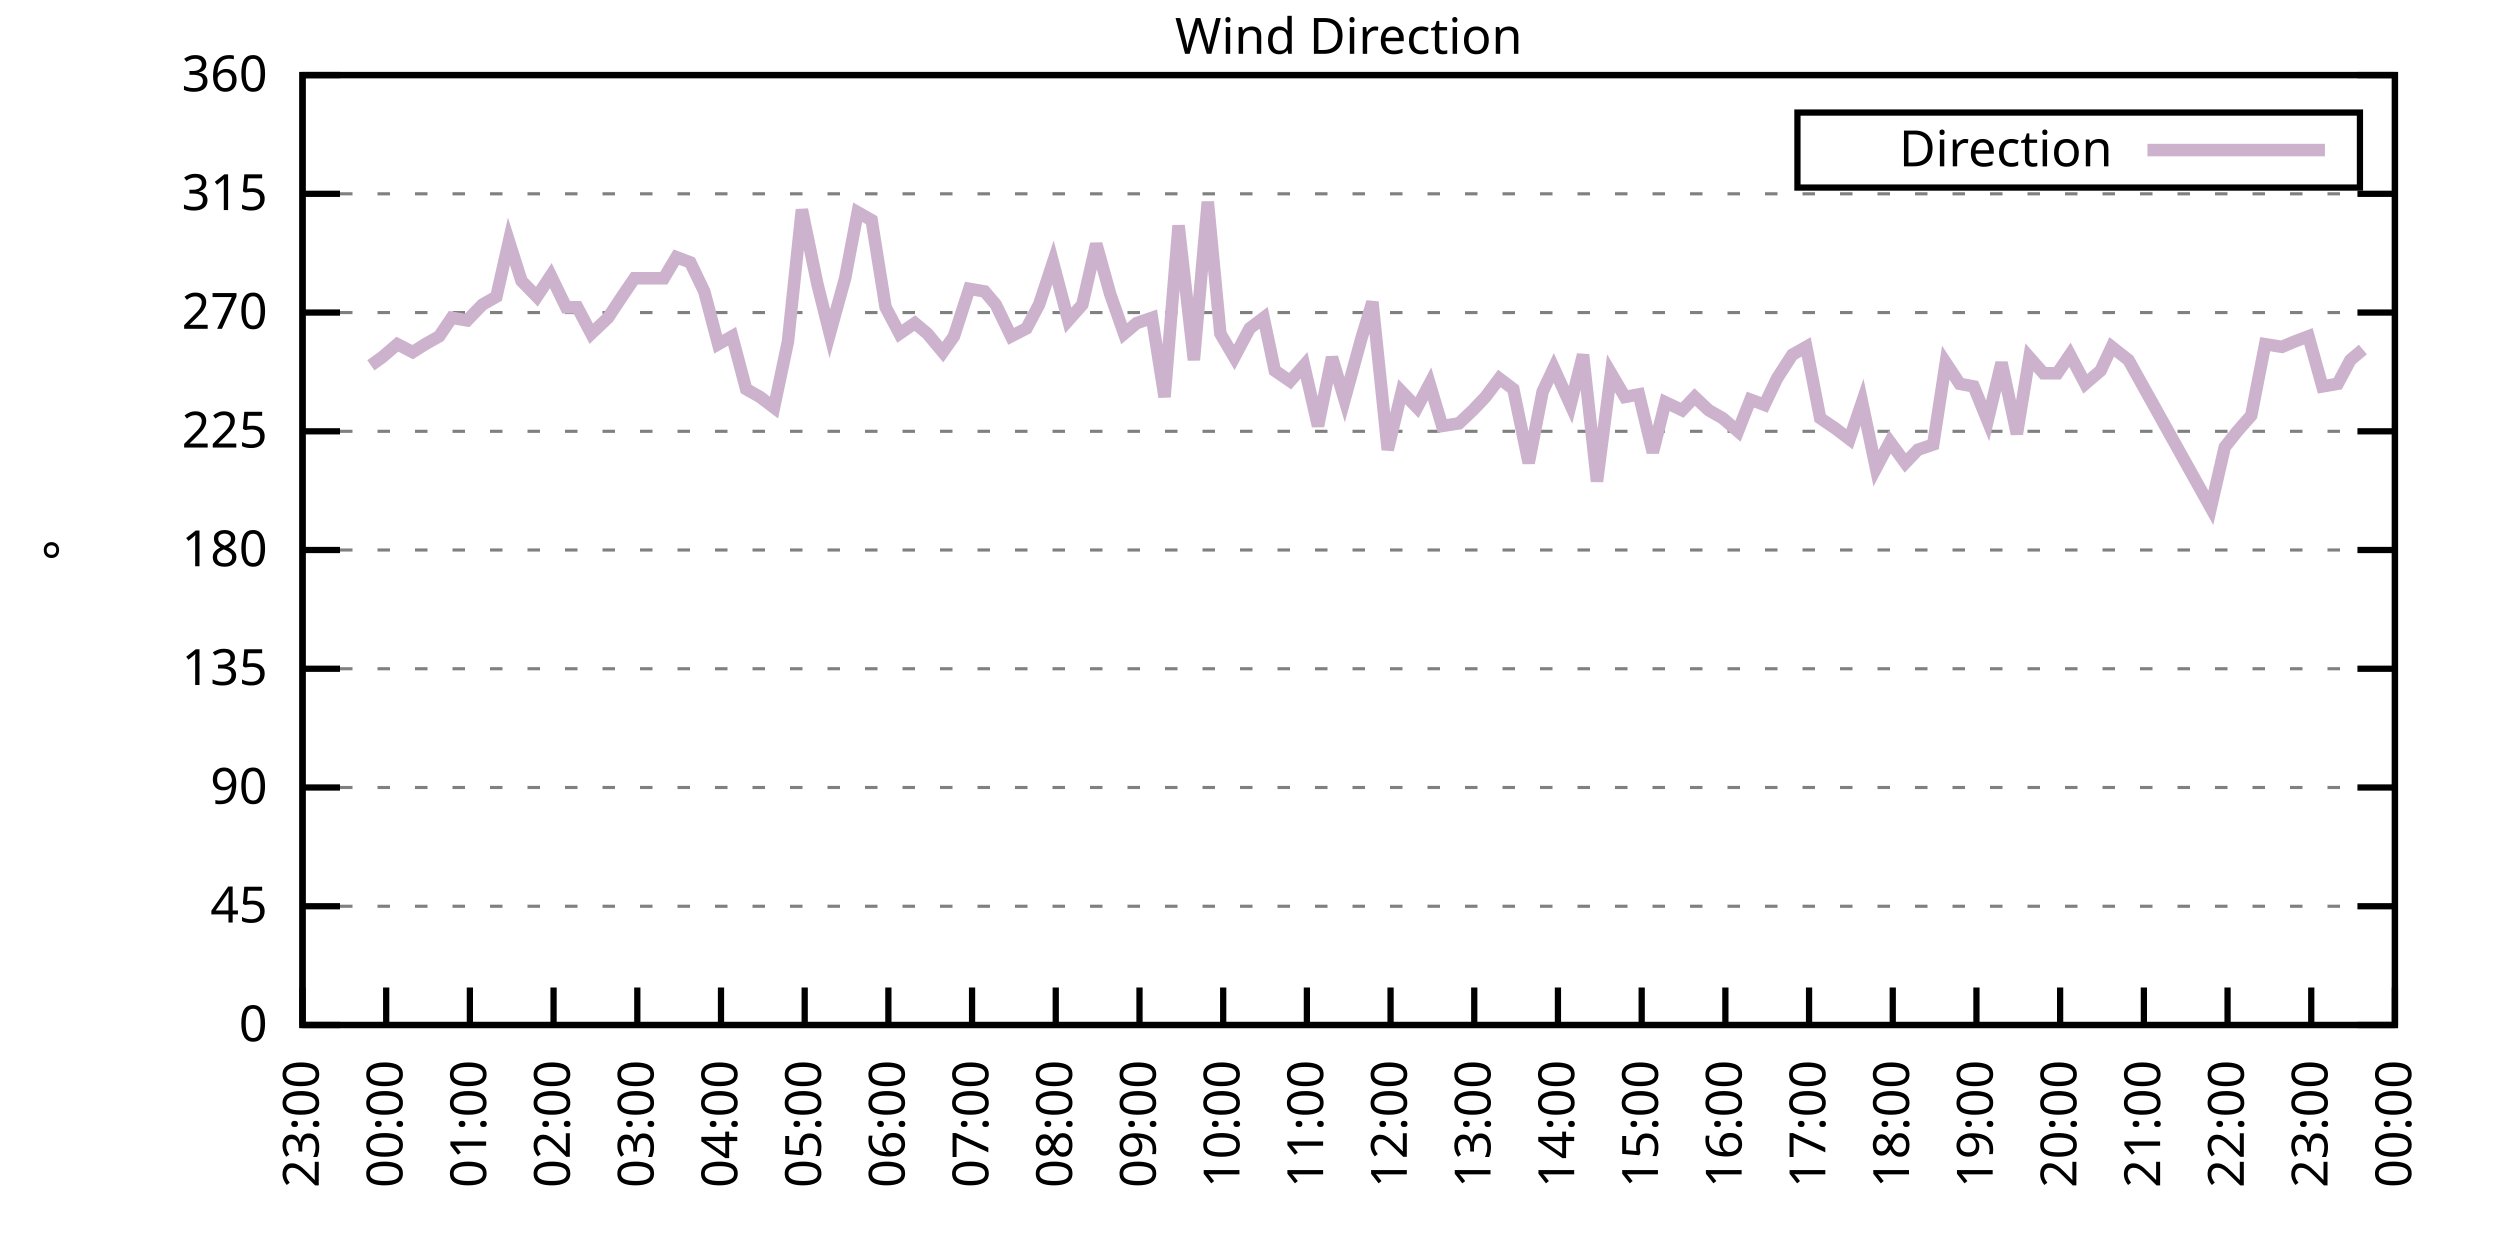
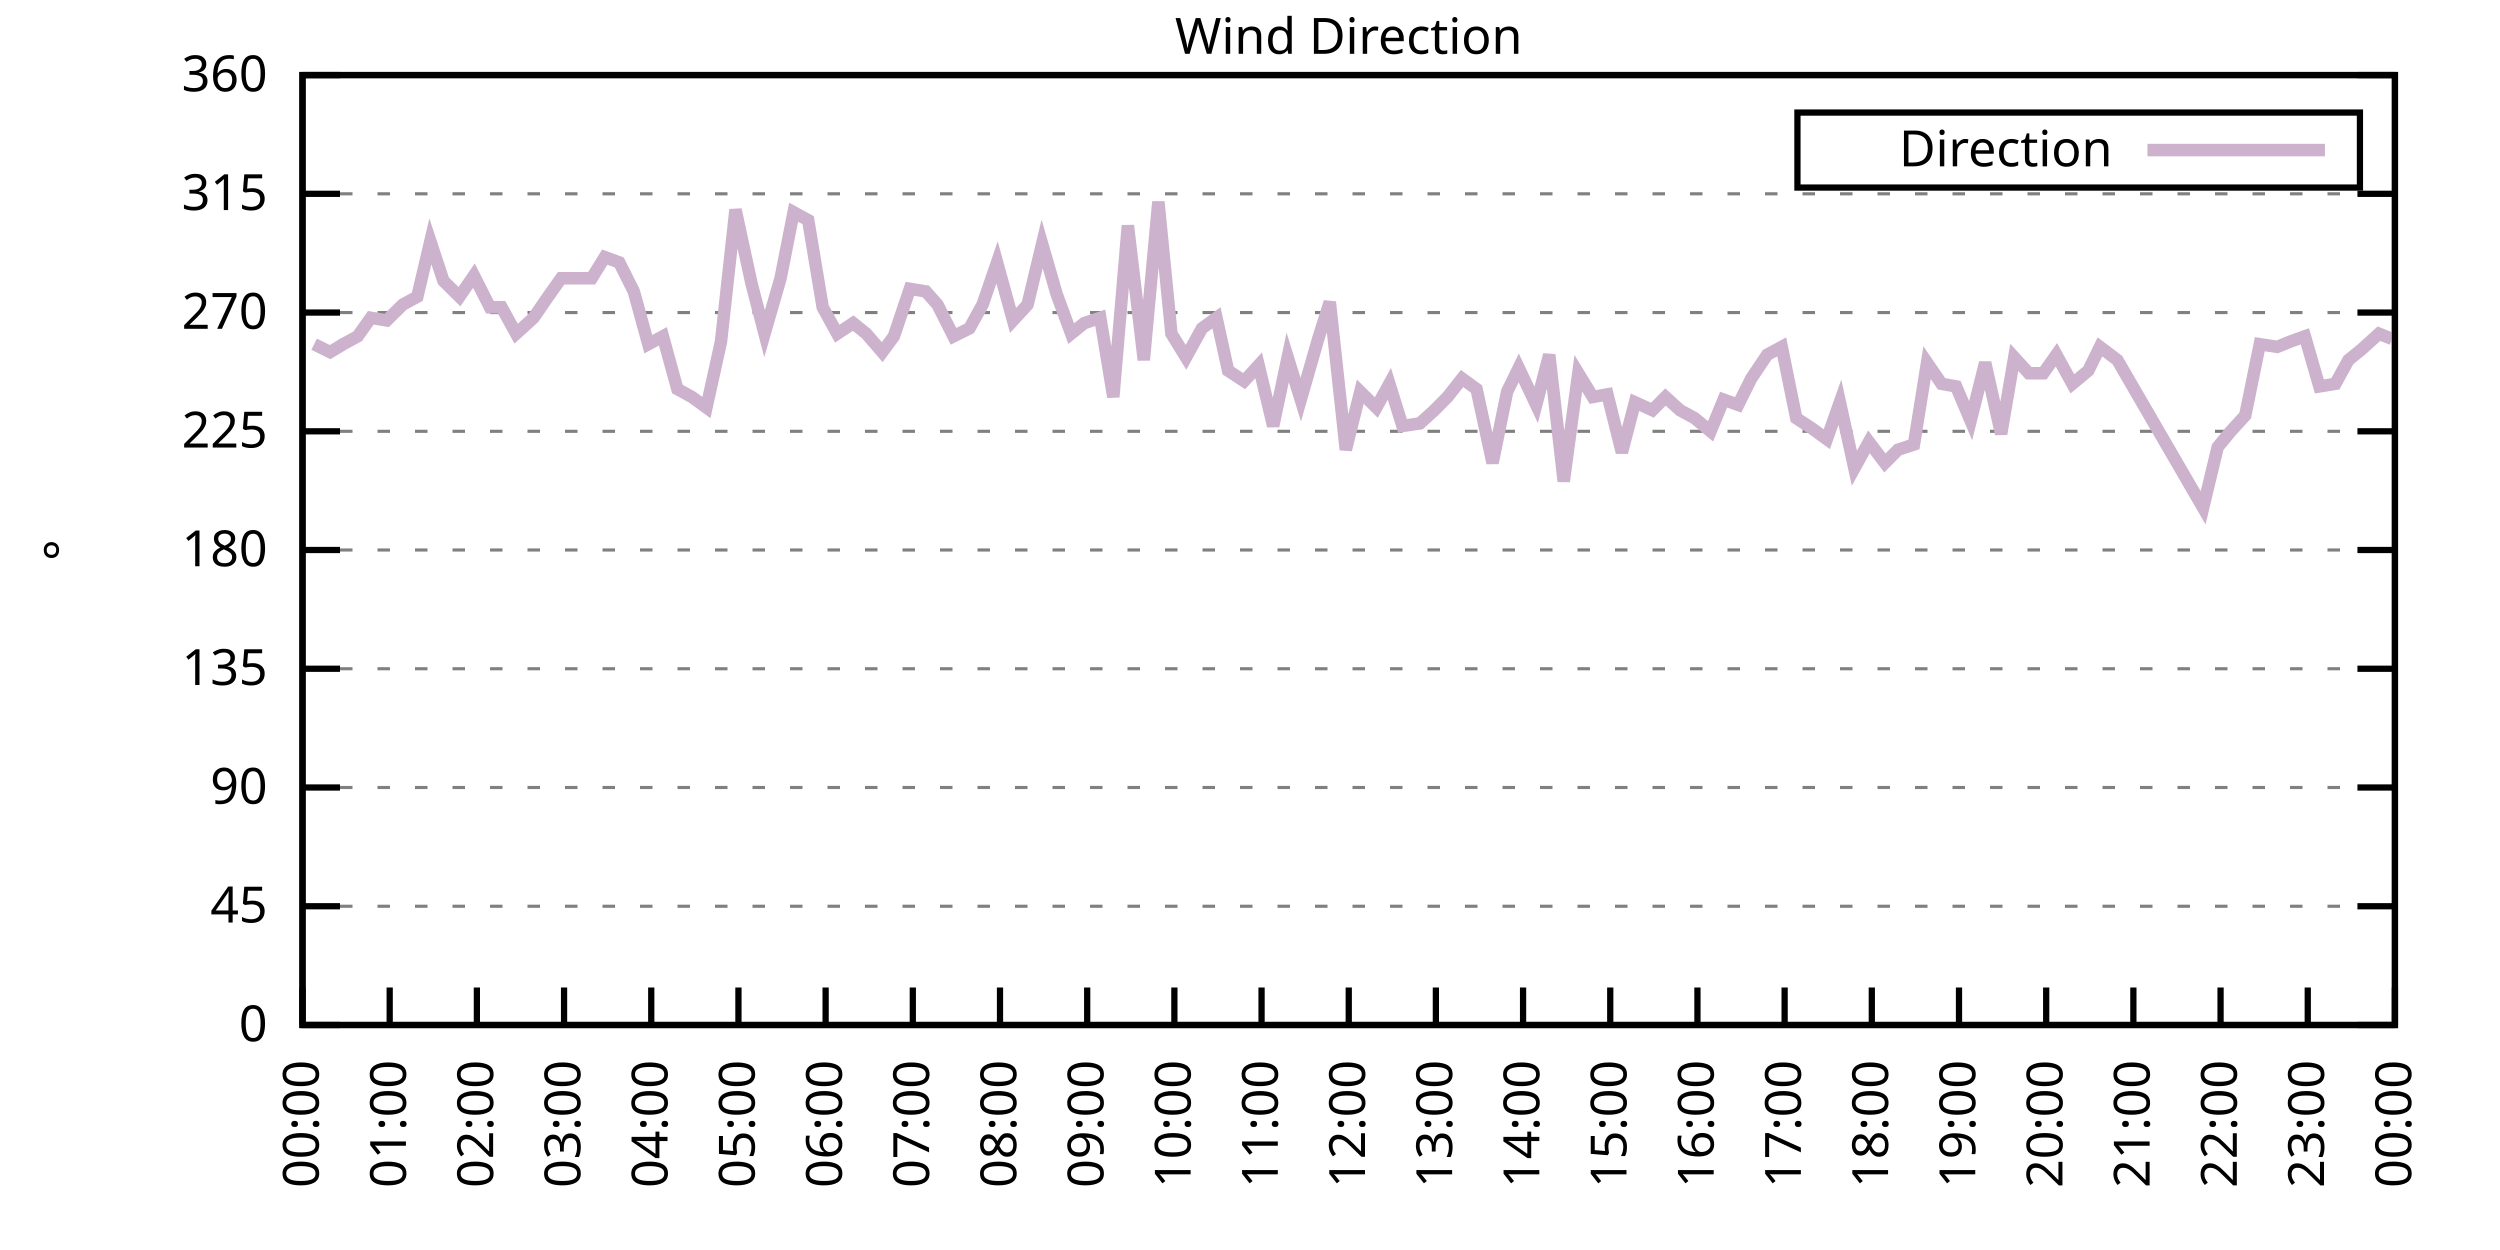
<svg xmlns="http://www.w3.org/2000/svg" xmlns:xlink="http://www.w3.org/1999/xlink" width="400" height="200" viewBox="0 0 400 200">
  <g id="gnuplot_canvas">
    <rect x="0" y="0" width="400" height="200" fill="none" />
    <defs>
      <circle id="gpDot" r="0.5" stroke-width="0.5" stroke="currentColor" />
      <path id="gpPt0" stroke-width="0.333" stroke="currentColor" d="M-1,0 h2 M0,-1 v2" />
      <path id="gpPt1" stroke-width="0.333" stroke="currentColor" d="M-1,-1 L1,1 M1,-1 L-1,1" />
      <path id="gpPt2" stroke-width="0.333" stroke="currentColor" d="M-1,0 L1,0 M0,-1 L0,1 M-1,-1 L1,1 M-1,1 L1,-1" />
      <rect id="gpPt3" stroke-width="0.333" stroke="currentColor" x="-1" y="-1" width="2" height="2" />
      <rect id="gpPt4" stroke-width="0.333" stroke="currentColor" fill="currentColor" x="-1" y="-1" width="2" height="2" />
      <circle id="gpPt5" stroke-width="0.333" stroke="currentColor" cx="0" cy="0" r="1" />
      <use xlink:href="#gpPt5" id="gpPt6" fill="currentColor" stroke="none" />
      <path id="gpPt7" stroke-width="0.333" stroke="currentColor" d="M0,-1.33 L-1.33,0.67 L1.33,0.67 z" />
      <use xlink:href="#gpPt7" id="gpPt8" fill="currentColor" stroke="none" />
      <use xlink:href="#gpPt7" id="gpPt9" stroke="currentColor" transform="rotate(180)" />
      <use xlink:href="#gpPt9" id="gpPt10" fill="currentColor" stroke="none" />
      <use xlink:href="#gpPt3" id="gpPt11" stroke="currentColor" transform="rotate(45)" />
      <use xlink:href="#gpPt11" id="gpPt12" fill="currentColor" stroke="none" />
      <path id="gpPt13" stroke-width="0.333" stroke="currentColor" d="M0,1.330 L1.265,0.411 L0.782,-1.067 L-0.782,-1.076 L-1.265,0.411 z" />
      <use xlink:href="#gpPt13" id="gpPt14" fill="currentColor" stroke="none" />
      <filter id="textbox" filterUnits="objectBoundingBox" x="0" y="0" height="1" width="1">
        <feFlood flood-color="white" flood-opacity="1" result="bgnd" />
        <feComposite in="SourceGraphic" in2="bgnd" operator="atop" />
      </filter>
      <filter id="greybox" filterUnits="objectBoundingBox" x="0" y="0" height="1" width="1">
        <feFlood flood-color="lightgrey" flood-opacity="1" result="grey" />
        <feComposite in="SourceGraphic" in2="grey" operator="atop" />
      </filter>
    </defs>
    <g fill="none" color="white" stroke="currentColor" stroke-width="1.00" stroke-linecap="butt" stroke-linejoin="miter">
</g>
    <g fill="none" color="black" stroke="currentColor" stroke-width="1.00" stroke-linecap="butt" stroke-linejoin="miter">
      <g stroke="none" shape-rendering="crispEdges">
        <polygon fill="rgb(255, 255, 255)" points="48.40,164.00 383.18,164.00 383.18,12.02 48.40,12.02 " />
      </g>
    </g>
    <g fill="none" color="black" stroke="currentColor" stroke-width="1.00" stroke-linecap="butt" stroke-linejoin="miter">
</g>
    <g fill="none" color="black" stroke="black" stroke-width="0.50" stroke-linecap="butt" stroke-linejoin="miter">
</g>
    <g fill="none" color="gray" stroke="currentColor" stroke-width="0.50" stroke-linecap="butt" stroke-linejoin="miter">
      <path stroke="gray" stroke-dasharray="2,4" class="gridline" d="M48.40,164.00 L383.19,164.00  " />
    </g>
    <g fill="none" color="gray" stroke="gray" stroke-width="1.00" stroke-linecap="butt" stroke-linejoin="miter">
</g>
    <g fill="none" color="black" stroke="currentColor" stroke-width="1.00" stroke-linecap="butt" stroke-linejoin="miter">
      <path stroke="black" d="M48.40,164.00 L54.40,164.00 M383.19,164.00 L377.19,164.00  " />
      <g transform="translate(42.80,166.60)" stroke="none" fill="black" font-family="Sans" font-size="8.00" text-anchor="end">
        <text>
          <tspan font-family="Sans"> 0</tspan>
        </text>
      </g>
    </g>
    <g fill="none" color="black" stroke="currentColor" stroke-width="1.00" stroke-linecap="butt" stroke-linejoin="miter">
</g>
    <g fill="none" color="black" stroke="black" stroke-width="0.50" stroke-linecap="butt" stroke-linejoin="miter">
</g>
    <g fill="none" color="gray" stroke="currentColor" stroke-width="0.50" stroke-linecap="butt" stroke-linejoin="miter">
      <path stroke="gray" stroke-dasharray="2,4" class="gridline" d="M48.40,145.00 L383.19,145.00  " />
    </g>
    <g fill="none" color="gray" stroke="gray" stroke-width="1.00" stroke-linecap="butt" stroke-linejoin="miter">
</g>
    <g fill="none" color="black" stroke="currentColor" stroke-width="1.00" stroke-linecap="butt" stroke-linejoin="miter">
      <path stroke="black" d="M48.40,145.00 L54.40,145.00 M383.19,145.00 L377.19,145.00  " />
      <g transform="translate(42.80,147.60)" stroke="none" fill="black" font-family="Sans" font-size="8.00" text-anchor="end">
        <text>
          <tspan font-family="Sans"> 45</tspan>
        </text>
      </g>
    </g>
    <g fill="none" color="black" stroke="currentColor" stroke-width="1.00" stroke-linecap="butt" stroke-linejoin="miter">
</g>
    <g fill="none" color="black" stroke="black" stroke-width="0.50" stroke-linecap="butt" stroke-linejoin="miter">
</g>
    <g fill="none" color="gray" stroke="currentColor" stroke-width="0.50" stroke-linecap="butt" stroke-linejoin="miter">
      <path stroke="gray" stroke-dasharray="2,4" class="gridline" d="M48.40,126.00 L383.19,126.00  " />
    </g>
    <g fill="none" color="gray" stroke="gray" stroke-width="1.00" stroke-linecap="butt" stroke-linejoin="miter">
</g>
    <g fill="none" color="black" stroke="currentColor" stroke-width="1.00" stroke-linecap="butt" stroke-linejoin="miter">
      <path stroke="black" d="M48.40,126.00 L54.40,126.00 M383.19,126.00 L377.19,126.00  " />
      <g transform="translate(42.80,128.60)" stroke="none" fill="black" font-family="Sans" font-size="8.00" text-anchor="end">
        <text>
          <tspan font-family="Sans"> 90</tspan>
        </text>
      </g>
    </g>
    <g fill="none" color="black" stroke="currentColor" stroke-width="1.00" stroke-linecap="butt" stroke-linejoin="miter">
</g>
    <g fill="none" color="black" stroke="black" stroke-width="0.50" stroke-linecap="butt" stroke-linejoin="miter">
</g>
    <g fill="none" color="gray" stroke="currentColor" stroke-width="0.50" stroke-linecap="butt" stroke-linejoin="miter">
      <path stroke="gray" stroke-dasharray="2,4" class="gridline" d="M48.40,107.00 L383.19,107.00  " />
    </g>
    <g fill="none" color="gray" stroke="gray" stroke-width="1.00" stroke-linecap="butt" stroke-linejoin="miter">
</g>
    <g fill="none" color="black" stroke="currentColor" stroke-width="1.00" stroke-linecap="butt" stroke-linejoin="miter">
      <path stroke="black" d="M48.40,107.00 L54.40,107.00 M383.19,107.00 L377.19,107.00  " />
      <g transform="translate(42.80,109.60)" stroke="none" fill="black" font-family="Sans" font-size="8.00" text-anchor="end">
        <text>
          <tspan font-family="Sans"> 135</tspan>
        </text>
      </g>
    </g>
    <g fill="none" color="black" stroke="currentColor" stroke-width="1.00" stroke-linecap="butt" stroke-linejoin="miter">
</g>
    <g fill="none" color="black" stroke="black" stroke-width="0.50" stroke-linecap="butt" stroke-linejoin="miter">
</g>
    <g fill="none" color="gray" stroke="currentColor" stroke-width="0.50" stroke-linecap="butt" stroke-linejoin="miter">
      <path stroke="gray" stroke-dasharray="2,4" class="gridline" d="M48.40,88.00 L383.19,88.00  " />
    </g>
    <g fill="none" color="gray" stroke="gray" stroke-width="1.00" stroke-linecap="butt" stroke-linejoin="miter">
</g>
    <g fill="none" color="black" stroke="currentColor" stroke-width="1.00" stroke-linecap="butt" stroke-linejoin="miter">
      <path stroke="black" d="M48.40,88.00 L54.40,88.00 M383.19,88.00 L377.19,88.00  " />
      <g transform="translate(42.80,90.60)" stroke="none" fill="black" font-family="Sans" font-size="8.00" text-anchor="end">
        <text>
          <tspan font-family="Sans"> 180</tspan>
        </text>
      </g>
    </g>
    <g fill="none" color="black" stroke="currentColor" stroke-width="1.00" stroke-linecap="butt" stroke-linejoin="miter">
</g>
    <g fill="none" color="black" stroke="black" stroke-width="0.50" stroke-linecap="butt" stroke-linejoin="miter">
</g>
    <g fill="none" color="gray" stroke="currentColor" stroke-width="0.50" stroke-linecap="butt" stroke-linejoin="miter">
      <path stroke="gray" stroke-dasharray="2,4" class="gridline" d="M48.40,69.01 L383.19,69.01  " />
    </g>
    <g fill="none" color="gray" stroke="gray" stroke-width="1.00" stroke-linecap="butt" stroke-linejoin="miter">
</g>
    <g fill="none" color="black" stroke="currentColor" stroke-width="1.00" stroke-linecap="butt" stroke-linejoin="miter">
      <path stroke="black" d="M48.40,69.01 L54.40,69.01 M383.19,69.01 L377.19,69.01  " />
      <g transform="translate(42.80,71.61)" stroke="none" fill="black" font-family="Sans" font-size="8.00" text-anchor="end">
        <text>
          <tspan font-family="Sans"> 225</tspan>
        </text>
      </g>
    </g>
    <g fill="none" color="black" stroke="currentColor" stroke-width="1.00" stroke-linecap="butt" stroke-linejoin="miter">
</g>
    <g fill="none" color="black" stroke="black" stroke-width="0.50" stroke-linecap="butt" stroke-linejoin="miter">
</g>
    <g fill="none" color="gray" stroke="currentColor" stroke-width="0.50" stroke-linecap="butt" stroke-linejoin="miter">
      <path stroke="gray" stroke-dasharray="2,4" class="gridline" d="M48.40,50.01 L383.19,50.01  " />
    </g>
    <g fill="none" color="gray" stroke="gray" stroke-width="1.00" stroke-linecap="butt" stroke-linejoin="miter">
</g>
    <g fill="none" color="black" stroke="currentColor" stroke-width="1.00" stroke-linecap="butt" stroke-linejoin="miter">
      <path stroke="black" d="M48.40,50.01 L54.40,50.01 M383.19,50.01 L377.19,50.01  " />
      <g transform="translate(42.80,52.61)" stroke="none" fill="black" font-family="Sans" font-size="8.00" text-anchor="end">
        <text>
          <tspan font-family="Sans"> 270</tspan>
        </text>
      </g>
    </g>
    <g fill="none" color="black" stroke="currentColor" stroke-width="1.00" stroke-linecap="butt" stroke-linejoin="miter">
</g>
    <g fill="none" color="black" stroke="black" stroke-width="0.50" stroke-linecap="butt" stroke-linejoin="miter">
</g>
    <g fill="none" color="gray" stroke="currentColor" stroke-width="0.50" stroke-linecap="butt" stroke-linejoin="miter">
      <path stroke="gray" stroke-dasharray="2,4" class="gridline" d="M48.40,31.01 L383.19,31.01  " />
    </g>
    <g fill="none" color="gray" stroke="gray" stroke-width="1.00" stroke-linecap="butt" stroke-linejoin="miter">
</g>
    <g fill="none" color="black" stroke="currentColor" stroke-width="1.00" stroke-linecap="butt" stroke-linejoin="miter">
      <path stroke="black" d="M48.40,31.01 L54.40,31.01 M383.19,31.01 L377.19,31.01  " />
      <g transform="translate(42.80,33.61)" stroke="none" fill="black" font-family="Sans" font-size="8.00" text-anchor="end">
        <text>
          <tspan font-family="Sans"> 315</tspan>
        </text>
      </g>
    </g>
    <g fill="none" color="black" stroke="currentColor" stroke-width="1.00" stroke-linecap="butt" stroke-linejoin="miter">
</g>
    <g fill="none" color="black" stroke="black" stroke-width="0.50" stroke-linecap="butt" stroke-linejoin="miter">
</g>
    <g fill="none" color="gray" stroke="currentColor" stroke-width="0.50" stroke-linecap="butt" stroke-linejoin="miter">
      <path stroke="gray" stroke-dasharray="2,4" class="gridline" d="M48.40,12.01 L383.19,12.01  " />
    </g>
    <g fill="none" color="gray" stroke="gray" stroke-width="1.00" stroke-linecap="butt" stroke-linejoin="miter">
</g>
    <g fill="none" color="black" stroke="currentColor" stroke-width="1.00" stroke-linecap="butt" stroke-linejoin="miter">
      <path stroke="black" d="M48.40,12.01 L54.40,12.01 M383.19,12.01 L377.19,12.01  " />
      <g transform="translate(42.80,14.61)" stroke="none" fill="black" font-family="Sans" font-size="8.00" text-anchor="end">
        <text>
          <tspan font-family="Sans"> 360</tspan>
        </text>
      </g>
    </g>
    <g fill="none" color="black" stroke="currentColor" stroke-width="1.00" stroke-linecap="butt" stroke-linejoin="miter">
      <path stroke="black" d="M48.40,164.00 L48.40,158.00  " />
      <g transform="translate(51.00,169.60) rotate(270.00)" stroke="none" fill="black" font-family="Sans" font-size="8.00" text-anchor="end">
        <text>
-           <tspan font-family="Sans">23:00</tspan>
-         </text>
-       </g>
-     </g>
-     <g fill="none" color="black" stroke="currentColor" stroke-width="1.00" stroke-linecap="butt" stroke-linejoin="miter">
-       <path stroke="black" d="M61.79,164.00 L61.79,158.00  " />
-       <g transform="translate(64.39,169.60) rotate(270.00)" stroke="none" fill="black" font-family="Sans" font-size="8.00" text-anchor="end">
-         <text>
          <tspan font-family="Sans">00:00</tspan>
        </text>
      </g>
    </g>
    <g fill="none" color="black" stroke="currentColor" stroke-width="1.00" stroke-linecap="butt" stroke-linejoin="miter">
-       <path stroke="black" d="M75.18,164.00 L75.18,158.00  " />
-       <g transform="translate(77.78,169.60) rotate(270.00)" stroke="none" fill="black" font-family="Sans" font-size="8.00" text-anchor="end">
+       <path stroke="black" d="M62.35,164.00 L62.35,158.00  " />
+       <g transform="translate(64.95,169.60) rotate(270.00)" stroke="none" fill="black" font-family="Sans" font-size="8.00" text-anchor="end">
        <text>
          <tspan font-family="Sans">01:00</tspan>
        </text>
      </g>
    </g>
    <g fill="none" color="black" stroke="currentColor" stroke-width="1.00" stroke-linecap="butt" stroke-linejoin="miter">
-       <path stroke="black" d="M88.57,164.00 L88.57,158.00  " />
-       <g transform="translate(91.17,169.60) rotate(270.00)" stroke="none" fill="black" font-family="Sans" font-size="8.00" text-anchor="end">
+       <path stroke="black" d="M76.30,164.00 L76.30,158.00  " />
+       <g transform="translate(78.90,169.60) rotate(270.00)" stroke="none" fill="black" font-family="Sans" font-size="8.00" text-anchor="end">
        <text>
          <tspan font-family="Sans">02:00</tspan>
        </text>
      </g>
    </g>
    <g fill="none" color="black" stroke="currentColor" stroke-width="1.00" stroke-linecap="butt" stroke-linejoin="miter">
-       <path stroke="black" d="M101.97,164.00 L101.97,158.00  " />
-       <g transform="translate(104.57,169.60) rotate(270.00)" stroke="none" fill="black" font-family="Sans" font-size="8.00" text-anchor="end">
+       <path stroke="black" d="M90.25,164.00 L90.25,158.00  " />
+       <g transform="translate(92.85,169.60) rotate(270.00)" stroke="none" fill="black" font-family="Sans" font-size="8.00" text-anchor="end">
        <text>
          <tspan font-family="Sans">03:00</tspan>
        </text>
      </g>
    </g>
    <g fill="none" color="black" stroke="currentColor" stroke-width="1.00" stroke-linecap="butt" stroke-linejoin="miter">
-       <path stroke="black" d="M115.36,164.00 L115.36,158.00  " />
-       <g transform="translate(117.96,169.60) rotate(270.00)" stroke="none" fill="black" font-family="Sans" font-size="8.00" text-anchor="end">
+       <path stroke="black" d="M104.20,164.00 L104.20,158.00  " />
+       <g transform="translate(106.80,169.60) rotate(270.00)" stroke="none" fill="black" font-family="Sans" font-size="8.00" text-anchor="end">
        <text>
          <tspan font-family="Sans">04:00</tspan>
        </text>
      </g>
    </g>
    <g fill="none" color="black" stroke="currentColor" stroke-width="1.00" stroke-linecap="butt" stroke-linejoin="miter">
-       <path stroke="black" d="M128.75,164.00 L128.75,158.00  " />
-       <g transform="translate(131.35,169.60) rotate(270.00)" stroke="none" fill="black" font-family="Sans" font-size="8.00" text-anchor="end">
+       <path stroke="black" d="M118.15,164.00 L118.15,158.00  " />
+       <g transform="translate(120.75,169.60) rotate(270.00)" stroke="none" fill="black" font-family="Sans" font-size="8.00" text-anchor="end">
        <text>
          <tspan font-family="Sans">05:00</tspan>
        </text>
      </g>
    </g>
    <g fill="none" color="black" stroke="currentColor" stroke-width="1.00" stroke-linecap="butt" stroke-linejoin="miter">
-       <path stroke="black" d="M142.14,164.00 L142.14,158.00  " />
-       <g transform="translate(144.74,169.60) rotate(270.00)" stroke="none" fill="black" font-family="Sans" font-size="8.00" text-anchor="end">
+       <path stroke="black" d="M132.10,164.00 L132.10,158.00  " />
+       <g transform="translate(134.70,169.60) rotate(270.00)" stroke="none" fill="black" font-family="Sans" font-size="8.00" text-anchor="end">
        <text>
          <tspan font-family="Sans">06:00</tspan>
        </text>
      </g>
    </g>
    <g fill="none" color="black" stroke="currentColor" stroke-width="1.00" stroke-linecap="butt" stroke-linejoin="miter">
-       <path stroke="black" d="M155.53,164.00 L155.53,158.00  " />
-       <g transform="translate(158.13,169.60) rotate(270.00)" stroke="none" fill="black" font-family="Sans" font-size="8.00" text-anchor="end">
+       <path stroke="black" d="M146.05,164.00 L146.05,158.00  " />
+       <g transform="translate(148.65,169.60) rotate(270.00)" stroke="none" fill="black" font-family="Sans" font-size="8.00" text-anchor="end">
        <text>
          <tspan font-family="Sans">07:00</tspan>
        </text>
      </g>
    </g>
    <g fill="none" color="black" stroke="currentColor" stroke-width="1.00" stroke-linecap="butt" stroke-linejoin="miter">
-       <path stroke="black" d="M168.92,164.00 L168.92,158.00  " />
-       <g transform="translate(171.52,169.60) rotate(270.00)" stroke="none" fill="black" font-family="Sans" font-size="8.00" text-anchor="end">
+       <path stroke="black" d="M160.00,164.00 L160.00,158.00  " />
+       <g transform="translate(162.60,169.60) rotate(270.00)" stroke="none" fill="black" font-family="Sans" font-size="8.00" text-anchor="end">
        <text>
          <tspan font-family="Sans">08:00</tspan>
        </text>
      </g>
    </g>
    <g fill="none" color="black" stroke="currentColor" stroke-width="1.00" stroke-linecap="butt" stroke-linejoin="miter">
-       <path stroke="black" d="M182.32,164.00 L182.32,158.00  " />
-       <g transform="translate(184.92,169.60) rotate(270.00)" stroke="none" fill="black" font-family="Sans" font-size="8.00" text-anchor="end">
+       <path stroke="black" d="M173.95,164.00 L173.95,158.00  " />
+       <g transform="translate(176.55,169.60) rotate(270.00)" stroke="none" fill="black" font-family="Sans" font-size="8.00" text-anchor="end">
        <text>
          <tspan font-family="Sans">09:00</tspan>
        </text>
      </g>
    </g>
    <g fill="none" color="black" stroke="currentColor" stroke-width="1.00" stroke-linecap="butt" stroke-linejoin="miter">
-       <path stroke="black" d="M195.71,164.00 L195.71,158.00  " />
-       <g transform="translate(198.31,169.60) rotate(270.00)" stroke="none" fill="black" font-family="Sans" font-size="8.00" text-anchor="end">
+       <path stroke="black" d="M187.90,164.00 L187.90,158.00  " />
+       <g transform="translate(190.50,169.60) rotate(270.00)" stroke="none" fill="black" font-family="Sans" font-size="8.00" text-anchor="end">
        <text>
          <tspan font-family="Sans">10:00</tspan>
        </text>
      </g>
    </g>
    <g fill="none" color="black" stroke="currentColor" stroke-width="1.00" stroke-linecap="butt" stroke-linejoin="miter">
-       <path stroke="black" d="M209.10,164.00 L209.10,158.00  " />
-       <g transform="translate(211.70,169.60) rotate(270.00)" stroke="none" fill="black" font-family="Sans" font-size="8.00" text-anchor="end">
+       <path stroke="black" d="M201.85,164.00 L201.85,158.00  " />
+       <g transform="translate(204.45,169.60) rotate(270.00)" stroke="none" fill="black" font-family="Sans" font-size="8.00" text-anchor="end">
        <text>
          <tspan font-family="Sans">11:00</tspan>
        </text>
      </g>
    </g>
    <g fill="none" color="black" stroke="currentColor" stroke-width="1.00" stroke-linecap="butt" stroke-linejoin="miter">
-       <path stroke="black" d="M222.49,164.00 L222.49,158.00  " />
-       <g transform="translate(225.09,169.60) rotate(270.00)" stroke="none" fill="black" font-family="Sans" font-size="8.00" text-anchor="end">
+       <path stroke="black" d="M215.80,164.00 L215.80,158.00  " />
+       <g transform="translate(218.40,169.60) rotate(270.00)" stroke="none" fill="black" font-family="Sans" font-size="8.00" text-anchor="end">
        <text>
          <tspan font-family="Sans">12:00</tspan>
        </text>
      </g>
    </g>
    <g fill="none" color="black" stroke="currentColor" stroke-width="1.00" stroke-linecap="butt" stroke-linejoin="miter">
-       <path stroke="black" d="M235.88,164.00 L235.88,158.00  " />
-       <g transform="translate(238.48,169.60) rotate(270.00)" stroke="none" fill="black" font-family="Sans" font-size="8.00" text-anchor="end">
+       <path stroke="black" d="M229.74,164.00 L229.74,158.00  " />
+       <g transform="translate(232.34,169.60) rotate(270.00)" stroke="none" fill="black" font-family="Sans" font-size="8.00" text-anchor="end">
        <text>
          <tspan font-family="Sans">13:00</tspan>
        </text>
      </g>
    </g>
    <g fill="none" color="black" stroke="currentColor" stroke-width="1.00" stroke-linecap="butt" stroke-linejoin="miter">
-       <path stroke="black" d="M249.27,164.00 L249.27,158.00  " />
-       <g transform="translate(251.87,169.60) rotate(270.00)" stroke="none" fill="black" font-family="Sans" font-size="8.00" text-anchor="end">
+       <path stroke="black" d="M243.69,164.00 L243.69,158.00  " />
+       <g transform="translate(246.29,169.60) rotate(270.00)" stroke="none" fill="black" font-family="Sans" font-size="8.00" text-anchor="end">
        <text>
          <tspan font-family="Sans">14:00</tspan>
        </text>
      </g>
    </g>
    <g fill="none" color="black" stroke="currentColor" stroke-width="1.00" stroke-linecap="butt" stroke-linejoin="miter">
-       <path stroke="black" d="M262.67,164.00 L262.67,158.00  " />
-       <g transform="translate(265.27,169.60) rotate(270.00)" stroke="none" fill="black" font-family="Sans" font-size="8.00" text-anchor="end">
+       <path stroke="black" d="M257.64,164.00 L257.64,158.00  " />
+       <g transform="translate(260.24,169.60) rotate(270.00)" stroke="none" fill="black" font-family="Sans" font-size="8.00" text-anchor="end">
        <text>
          <tspan font-family="Sans">15:00</tspan>
        </text>
      </g>
    </g>
    <g fill="none" color="black" stroke="currentColor" stroke-width="1.00" stroke-linecap="butt" stroke-linejoin="miter">
-       <path stroke="black" d="M276.06,164.00 L276.06,158.00  " />
-       <g transform="translate(278.66,169.60) rotate(270.00)" stroke="none" fill="black" font-family="Sans" font-size="8.00" text-anchor="end">
+       <path stroke="black" d="M271.59,164.00 L271.59,158.00  " />
+       <g transform="translate(274.19,169.60) rotate(270.00)" stroke="none" fill="black" font-family="Sans" font-size="8.00" text-anchor="end">
        <text>
          <tspan font-family="Sans">16:00</tspan>
        </text>
      </g>
    </g>
    <g fill="none" color="black" stroke="currentColor" stroke-width="1.00" stroke-linecap="butt" stroke-linejoin="miter">
-       <path stroke="black" d="M289.45,164.00 L289.45,158.00  " />
-       <g transform="translate(292.05,169.60) rotate(270.00)" stroke="none" fill="black" font-family="Sans" font-size="8.00" text-anchor="end">
+       <path stroke="black" d="M285.54,164.00 L285.54,158.00  " />
+       <g transform="translate(288.14,169.60) rotate(270.00)" stroke="none" fill="black" font-family="Sans" font-size="8.00" text-anchor="end">
        <text>
          <tspan font-family="Sans">17:00</tspan>
        </text>
      </g>
    </g>
    <g fill="none" color="black" stroke="currentColor" stroke-width="1.00" stroke-linecap="butt" stroke-linejoin="miter">
-       <path stroke="black" d="M302.84,164.00 L302.84,158.00  " />
-       <g transform="translate(305.44,169.60) rotate(270.00)" stroke="none" fill="black" font-family="Sans" font-size="8.00" text-anchor="end">
+       <path stroke="black" d="M299.49,164.00 L299.49,158.00  " />
+       <g transform="translate(302.09,169.60) rotate(270.00)" stroke="none" fill="black" font-family="Sans" font-size="8.00" text-anchor="end">
        <text>
          <tspan font-family="Sans">18:00</tspan>
        </text>
      </g>
    </g>
    <g fill="none" color="black" stroke="currentColor" stroke-width="1.00" stroke-linecap="butt" stroke-linejoin="miter">
-       <path stroke="black" d="M316.23,164.00 L316.23,158.00  " />
-       <g transform="translate(318.83,169.60) rotate(270.00)" stroke="none" fill="black" font-family="Sans" font-size="8.00" text-anchor="end">
+       <path stroke="black" d="M313.44,164.00 L313.44,158.00  " />
+       <g transform="translate(316.04,169.60) rotate(270.00)" stroke="none" fill="black" font-family="Sans" font-size="8.00" text-anchor="end">
        <text>
          <tspan font-family="Sans">19:00</tspan>
        </text>
      </g>
    </g>
    <g fill="none" color="black" stroke="currentColor" stroke-width="1.00" stroke-linecap="butt" stroke-linejoin="miter">
-       <path stroke="black" d="M329.62,164.00 L329.62,158.00  " />
-       <g transform="translate(332.22,169.60) rotate(270.00)" stroke="none" fill="black" font-family="Sans" font-size="8.00" text-anchor="end">
+       <path stroke="black" d="M327.39,164.00 L327.39,158.00  " />
+       <g transform="translate(329.99,169.60) rotate(270.00)" stroke="none" fill="black" font-family="Sans" font-size="8.00" text-anchor="end">
        <text>
          <tspan font-family="Sans">20:00</tspan>
        </text>
      </g>
    </g>
    <g fill="none" color="black" stroke="currentColor" stroke-width="1.00" stroke-linecap="butt" stroke-linejoin="miter">
-       <path stroke="black" d="M343.02,164.00 L343.02,158.00  " />
-       <g transform="translate(345.62,169.60) rotate(270.00)" stroke="none" fill="black" font-family="Sans" font-size="8.00" text-anchor="end">
+       <path stroke="black" d="M341.34,164.00 L341.34,158.00  " />
+       <g transform="translate(343.94,169.60) rotate(270.00)" stroke="none" fill="black" font-family="Sans" font-size="8.00" text-anchor="end">
        <text>
          <tspan font-family="Sans">21:00</tspan>
        </text>
      </g>
    </g>
    <g fill="none" color="black" stroke="currentColor" stroke-width="1.00" stroke-linecap="butt" stroke-linejoin="miter">
-       <path stroke="black" d="M356.41,164.00 L356.41,158.00  " />
-       <g transform="translate(359.01,169.60) rotate(270.00)" stroke="none" fill="black" font-family="Sans" font-size="8.00" text-anchor="end">
+       <path stroke="black" d="M355.29,164.00 L355.29,158.00  " />
+       <g transform="translate(357.89,169.60) rotate(270.00)" stroke="none" fill="black" font-family="Sans" font-size="8.00" text-anchor="end">
        <text>
          <tspan font-family="Sans">22:00</tspan>
        </text>
      </g>
    </g>
    <g fill="none" color="black" stroke="currentColor" stroke-width="1.00" stroke-linecap="butt" stroke-linejoin="miter">
-       <path stroke="black" d="M369.80,164.00 L369.80,158.00  " />
-       <g transform="translate(372.40,169.60) rotate(270.00)" stroke="none" fill="black" font-family="Sans" font-size="8.00" text-anchor="end">
+       <path stroke="black" d="M369.24,164.00 L369.24,158.00  " />
+       <g transform="translate(371.84,169.60) rotate(270.00)" stroke="none" fill="black" font-family="Sans" font-size="8.00" text-anchor="end">
        <text>
          <tspan font-family="Sans">23:00</tspan>
        </text>
      </g>
    </g>
    <g fill="none" color="black" stroke="currentColor" stroke-width="1.00" stroke-linecap="butt" stroke-linejoin="miter">
      <path stroke="black" d="M383.19,164.00 L383.19,158.00  " />
      <g transform="translate(385.79,169.60) rotate(270.00)" stroke="none" fill="black" font-family="Sans" font-size="8.00" text-anchor="end">
        <text>
          <tspan font-family="Sans">00:00</tspan>
        </text>
      </g>
    </g>
    <g fill="none" color="black" stroke="currentColor" stroke-width="1.00" stroke-linecap="butt" stroke-linejoin="miter">
</g>
    <g fill="none" color="black" stroke="currentColor" stroke-width="1.00" stroke-linecap="butt" stroke-linejoin="miter">
      <path stroke="black" d="M48.40,12.01 L48.40,164.00 L383.19,164.00 L383.19,12.01 L48.40,12.01 Z  " />
    </g>
    <g fill="none" color="black" stroke="currentColor" stroke-width="1.00" stroke-linecap="butt" stroke-linejoin="miter">
</g>
    <g fill="none" color="black" stroke="currentColor" stroke-width="1.00" stroke-linecap="butt" stroke-linejoin="miter">
      <path stroke="black" d="M287.59,30.01 L287.59,18.01 L377.59,18.01 L377.59,30.01 L287.59,30.01 Z  " />
    </g>
    <g id="Wind_direction_plot_1">
      <g fill="none" color="white" stroke="black" stroke-width="2.00" stroke-linecap="butt" stroke-linejoin="miter">
</g>
      <g fill="none" color="black" stroke="currentColor" stroke-width="2.00" stroke-linecap="butt" stroke-linejoin="miter">
        <g transform="translate(337.99,26.61)" stroke="none" fill="black" font-family="Sans" font-size="8.00" text-anchor="end">
          <text>
            <tspan font-family="Sans">Direction</tspan>
          </text>
        </g>
      </g>
      <g fill="none" color="black" stroke="currentColor" stroke-width="2.00" stroke-linecap="butt" stroke-linejoin="miter">
-         <path stroke="rgb(204, 178, 204)" d="M343.59,24.01 L371.99,24.01 M59.34,58.45 L61.12,57.18 L63.58,55.07 L66.03,56.34 L68.04,55.07 L70.27,53.81   L72.28,50.85 L74.74,51.27 L77.19,48.74 L79.42,47.47 L81.43,38.61 L83.44,44.94 L85.90,47.47 L88.13,44.10   L90.58,49.16 L92.37,49.16 L94.60,53.39 L97.28,50.85 L99.51,47.47 L101.52,44.52 L103.98,44.52 L106.21,44.52   L108.22,41.14 L110.45,41.99 L112.68,46.63 L114.91,55.07 L117.14,53.81 L119.38,62.25 L121.61,63.52 L123.84,65.21   L126.07,54.65 L128.30,33.54 L130.76,45.36 L132.77,53.39 L135.22,44.52 L137.23,33.96 L139.46,35.23 L141.69,49.16   L143.93,53.39 L146.38,51.70 L148.39,53.39 L150.85,56.34 L152.63,53.81 L155.09,46.21 L157.54,46.63 L159.33,48.74   L161.78,53.81 L164.24,52.54 L166.25,48.74 L168.48,41.99 L170.93,51.27 L173.17,48.74 L175.40,39.03 L177.63,47.05   L179.86,53.39 L181.87,51.70 L184.32,50.85 L186.33,63.52 L188.57,36.08 L191.02,57.61 L193.25,32.28 L195.26,53.39   L197.49,57.18 L199.95,52.54 L202.18,50.85 L203.97,59.30 L206.42,60.98 L208.65,58.45 L210.88,68.16 L213.12,57.18   L215.13,63.94 L217.80,54.23 L219.59,48.32 L222.04,71.96 L224.28,62.67 L226.73,65.21 L228.74,61.41 L230.75,68.16   L233.43,67.74 L235.66,65.63 L237.67,63.52 L239.90,60.56 L242.13,62.25 L244.59,74.07 L246.82,62.67 L248.60,58.87   L251.28,64.78 L253.29,56.76 L255.52,77.03 L257.76,59.72 L259.99,63.52 L262.22,63.10 L264.45,72.38 L266.46,64.36   L269.14,65.63 L271.15,63.52 L273.38,65.63 L275.61,66.90 L278.07,69.01 L280.07,63.94 L282.31,64.78 L284.32,60.56   L286.77,56.76 L289.00,55.50 L291.23,66.90 L293.69,68.58 L295.92,70.27 L297.93,64.36 L300.16,74.92 L302.39,70.70   L304.85,74.07 L306.86,71.96 L309.31,71.12 L311.32,58.03 L313.55,61.41 L315.79,61.83 L318.02,67.32 L320.25,58.03   L322.70,69.43 L324.71,57.18 L326.95,59.72 L329.18,59.72 L331.19,56.76 L333.64,61.41 L336.10,59.30 L337.88,55.50   L340.56,57.61 L353.73,81.25 L355.96,71.54 L357.97,69.01 L360.20,66.47 L362.43,55.07 L365.11,55.50 L367.12,54.65   L369.35,53.81 L371.58,61.83 L374.04,61.41 L376.05,57.61 L378.06,55.92  " />
+         <path stroke="rgb(204, 178, 204)" d="M343.59,24.01 L371.99,24.01 M50.26,55.07 L52.82,56.34 L54.91,55.07 L57.23,53.81 L59.33,50.85 L61.88,51.27   L64.44,48.74 L66.77,47.47 L68.86,38.61 L70.95,44.94 L73.51,47.47 L75.83,44.10 L78.39,49.16 L80.25,49.16   L82.58,53.39 L85.37,50.85 L87.69,47.47 L89.78,44.52 L92.34,44.52 L94.67,44.52 L96.76,41.14 L99.08,41.99   L101.41,46.63 L103.73,55.07 L106.06,53.81 L108.38,62.25 L110.71,63.52 L113.03,65.21 L115.36,54.65 L117.68,33.54   L120.24,45.36 L122.33,53.39 L124.89,44.52 L126.98,33.96 L129.31,35.23 L131.63,49.16 L133.96,53.39 L136.51,51.70   L138.61,53.39 L141.16,56.34 L143.02,53.81 L145.58,46.21 L148.14,46.63 L150.00,48.74 L152.56,53.81 L155.11,52.54   L157.21,48.74 L159.53,41.99 L162.09,51.27 L164.41,48.74 L166.74,39.03 L169.06,47.05 L171.39,53.39 L173.48,51.70   L176.04,50.85 L178.13,63.52 L180.46,36.08 L183.01,57.61 L185.34,32.28 L187.43,53.39 L189.76,57.18 L192.31,52.54   L194.64,50.85 L196.50,59.30 L199.06,60.98 L201.38,58.45 L203.71,68.16 L206.03,57.18 L208.12,63.94 L210.91,54.23   L212.77,48.32 L215.33,71.96 L217.65,62.67 L220.21,65.21 L222.30,61.41 L224.40,68.16 L227.19,67.74 L229.51,65.63   L231.60,63.52 L233.93,60.56 L236.25,62.25 L238.81,74.07 L241.14,62.67 L243.00,58.87 L245.79,64.78 L247.88,56.76   L250.20,77.03 L252.53,59.72 L254.85,63.52 L257.18,63.10 L259.50,72.38 L261.60,64.36 L264.39,65.63 L266.48,63.52   L268.80,65.63 L271.13,66.90 L273.69,69.01 L275.78,63.94 L278.10,64.78 L280.20,60.56 L282.75,56.76 L285.08,55.50   L287.40,66.90 L289.96,68.58 L292.29,70.27 L294.38,64.36 L296.70,74.92 L299.03,70.70 L301.58,74.07 L303.68,71.96   L306.23,71.12 L308.33,58.03 L310.65,61.41 L312.98,61.83 L315.30,67.32 L317.63,58.03 L320.18,69.43 L322.28,57.18   L324.60,59.72 L326.93,59.72 L329.02,56.76 L331.58,61.41 L334.13,59.30 L335.99,55.50 L338.78,57.61 L352.50,81.25   L354.83,71.54 L356.92,69.01 L359.24,66.47 L361.57,55.07 L364.36,55.50 L366.45,54.65 L368.78,53.81 L371.10,61.83   L373.66,61.41 L375.75,57.61 L377.84,55.92 L380.63,53.39 L382.73,54.23  " />
      </g>
    </g>
    <g fill="none" color="black" stroke="currentColor" stroke-width="2.00" stroke-linecap="butt" stroke-linejoin="miter">
</g>
    <g fill="none" color="black" stroke="black" stroke-width="1.00" stroke-linecap="butt" stroke-linejoin="miter">
</g>
    <g fill="none" color="black" stroke="currentColor" stroke-width="1.00" stroke-linecap="butt" stroke-linejoin="miter">
      <path stroke="black" d="M48.40,12.01 L48.40,164.00 L383.19,164.00 L383.19,12.01 L48.40,12.01 Z  " />
      <g transform="translate(12.80,88.01) rotate(270.00)" stroke="none" fill="black" font-family="Sans" font-size="8.00" text-anchor="middle">
        <text>
          <tspan font-family="Sans">°</tspan>
        </text>
      </g>
    </g>
    <g fill="none" color="black" stroke="currentColor" stroke-width="1.00" stroke-linecap="butt" stroke-linejoin="miter">
</g>
    <g fill="none" color="black" stroke="currentColor" stroke-width="1.00" stroke-linecap="butt" stroke-linejoin="miter">
      <g transform="translate(215.79,8.61)" stroke="none" fill="black" font-family="Sans" font-size="8.00" text-anchor="middle">
        <text>
          <tspan font-family="Sans">Wind Direction</tspan>
        </text>
      </g>
    </g>
    <g fill="none" color="black" stroke="currentColor" stroke-width="1.00" stroke-linecap="butt" stroke-linejoin="miter">
</g>
  </g>
</svg>
